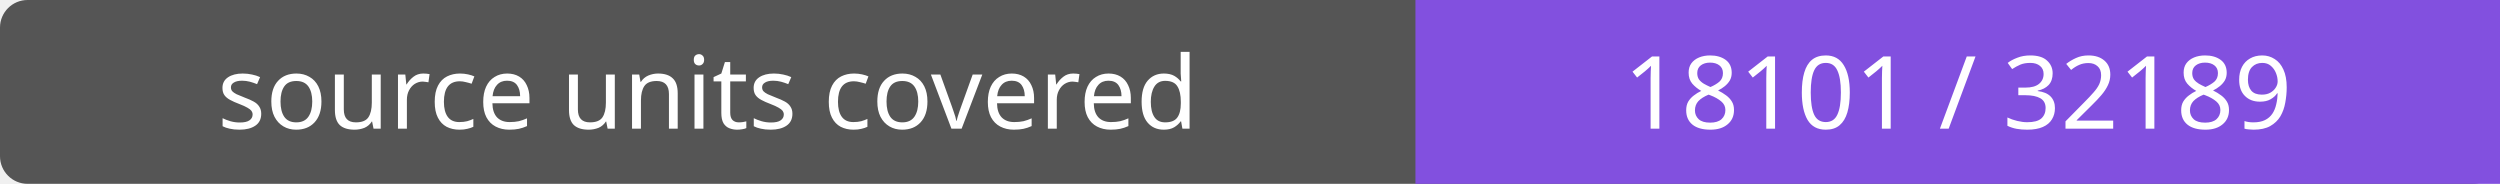
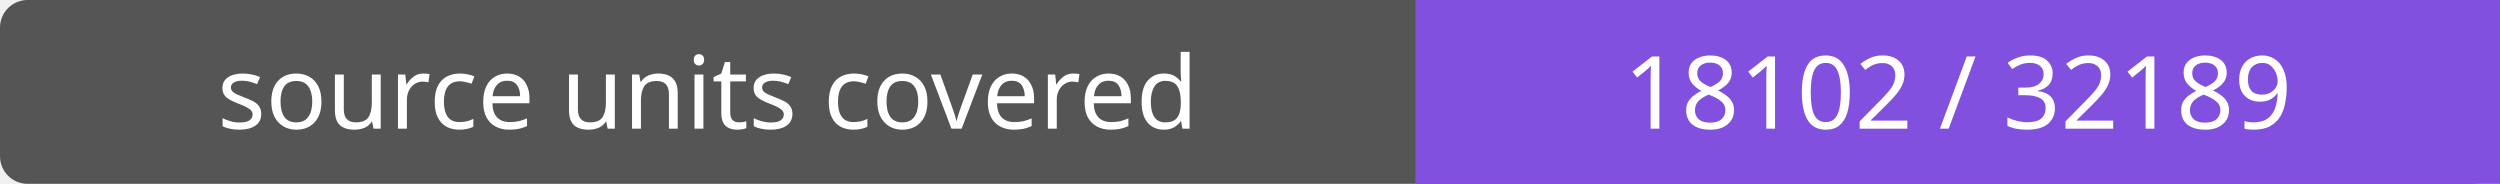
- <svg xmlns="http://www.w3.org/2000/svg" width="272" height="20" role="img" aria-label="source units covered: 18101 / 32189">
+ <svg xmlns="http://www.w3.org/2000/svg" width="272" height="20" role="img" aria-label="source units covered: 18102 / 32189">
  <rect width="272" height="20" rx="3" fill="#555" />
  <path fill="#8250df" d="M154 0h118v20H154z" />
  <g fill="#fff" text-anchor="middle" font-family="Verdana,sans-serif" font-size="11">
    <text x="77.0" y="14">source units covered</text>
-     <text x="213.0" y="14">18101 / 32189</text>
+     <text x="213.0" y="14">18102 / 32189</text>
  </g>
</svg>
